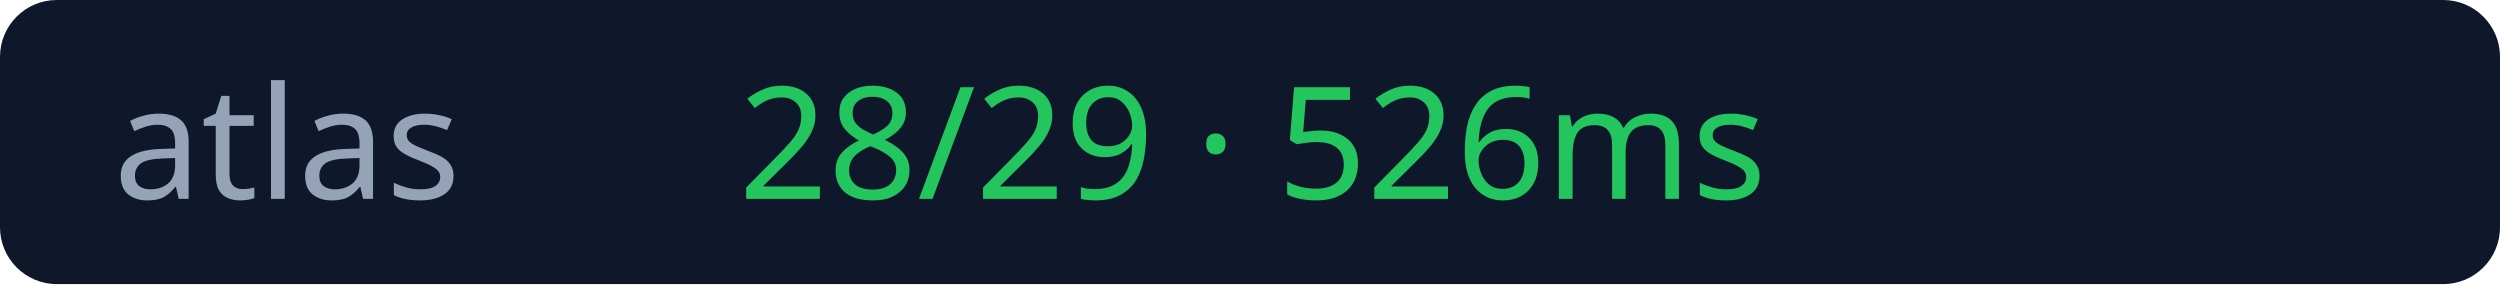
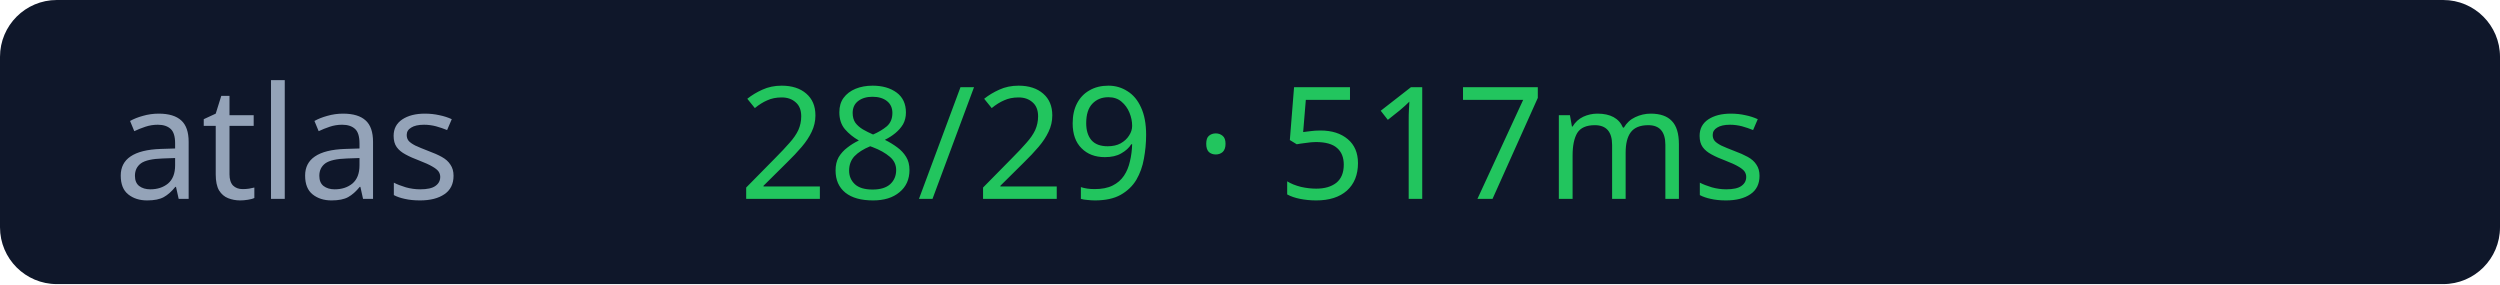
<svg xmlns="http://www.w3.org/2000/svg" width="176" height="20">
  <rect width="176" height="20" rx="4" fill="#0f172a" />
  <text x="8" y="14" fill="#94a3b8" font-size="11" font-family="Verdana">atlas</text>
-   <text x="52" y="14" fill="#22c55e" font-size="11" font-family="Verdana">28/29 · 526ms</text>
+   <text x="52" y="14" fill="#22c55e" font-size="11" font-family="Verdana">28/29 · 517ms</text>
</svg>
